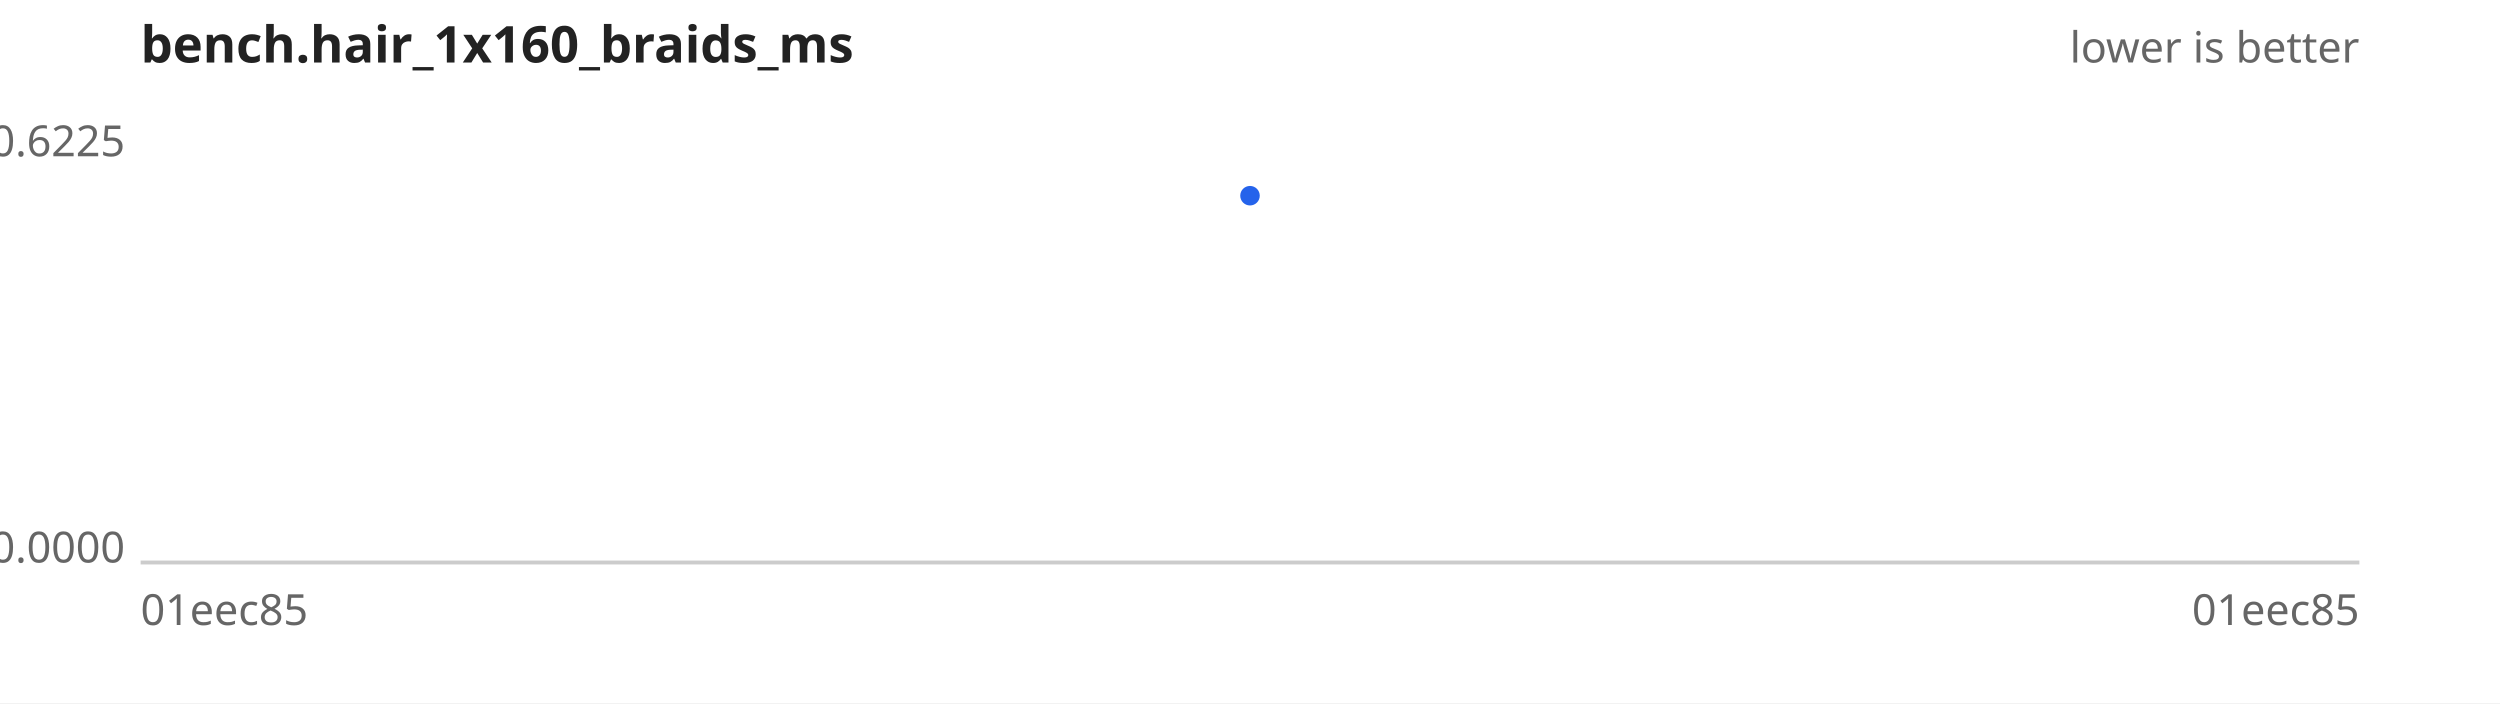
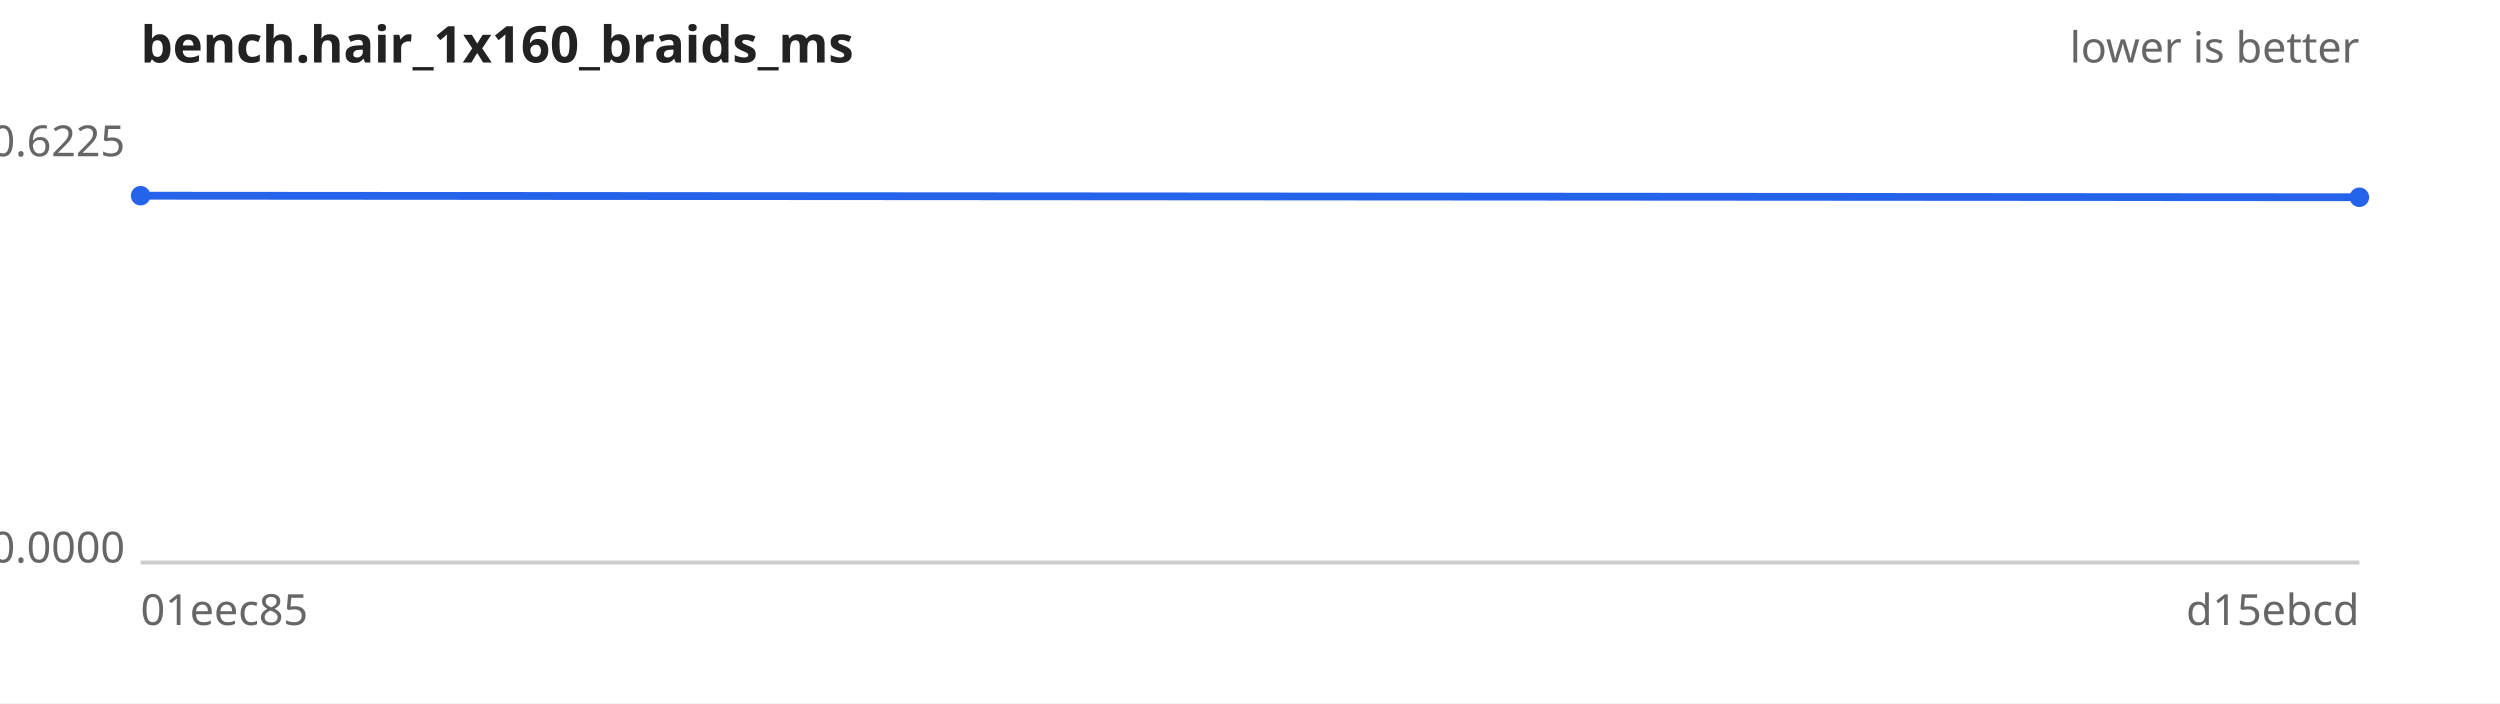
<svg xmlns="http://www.w3.org/2000/svg" width="640" height="180" viewBox="0 0 640 180" font-family="sans-serif" font-size="11">
  <rect width="640" height="180" fill="#ffffff" />
  <text x="36" y="16" font-size="13" font-weight="bold" fill="#222">bench.hair_1x160_braids_ms</text>
  <text x="604" y="16" text-anchor="end" fill="#666">lower is better</text>
  <line x1="36" y1="144" x2="604" y2="144" stroke="#ccc" />
  <text x="32" y="40.0" text-anchor="end" fill="#666">0.6225</text>
  <text x="32" y="144.0" text-anchor="end" fill="#666">0.0000</text>
  <text x="36" y="160" fill="#666">01eec85</text>
-   <text x="604" y="160" text-anchor="end" fill="#666">01eec85</text>
-   <path d="M320.0,50.1" fill="none" stroke="#2563eb" stroke-width="2" />
+   <text x="604" y="160" text-anchor="end" fill="#666">d15ebcd</text>
+   <path d="M36.0,50.1 L604.0,50.5" fill="none" stroke="#2563eb" stroke-width="2" />
  <g fill="#2563eb">
-     <circle cx="320.0" cy="50.1" r="2.5" />
+     <circle cx="36.0" cy="50.1" r="2.5" />
+     <circle cx="604.0" cy="50.5" r="2.5" />
  </g>
</svg>
